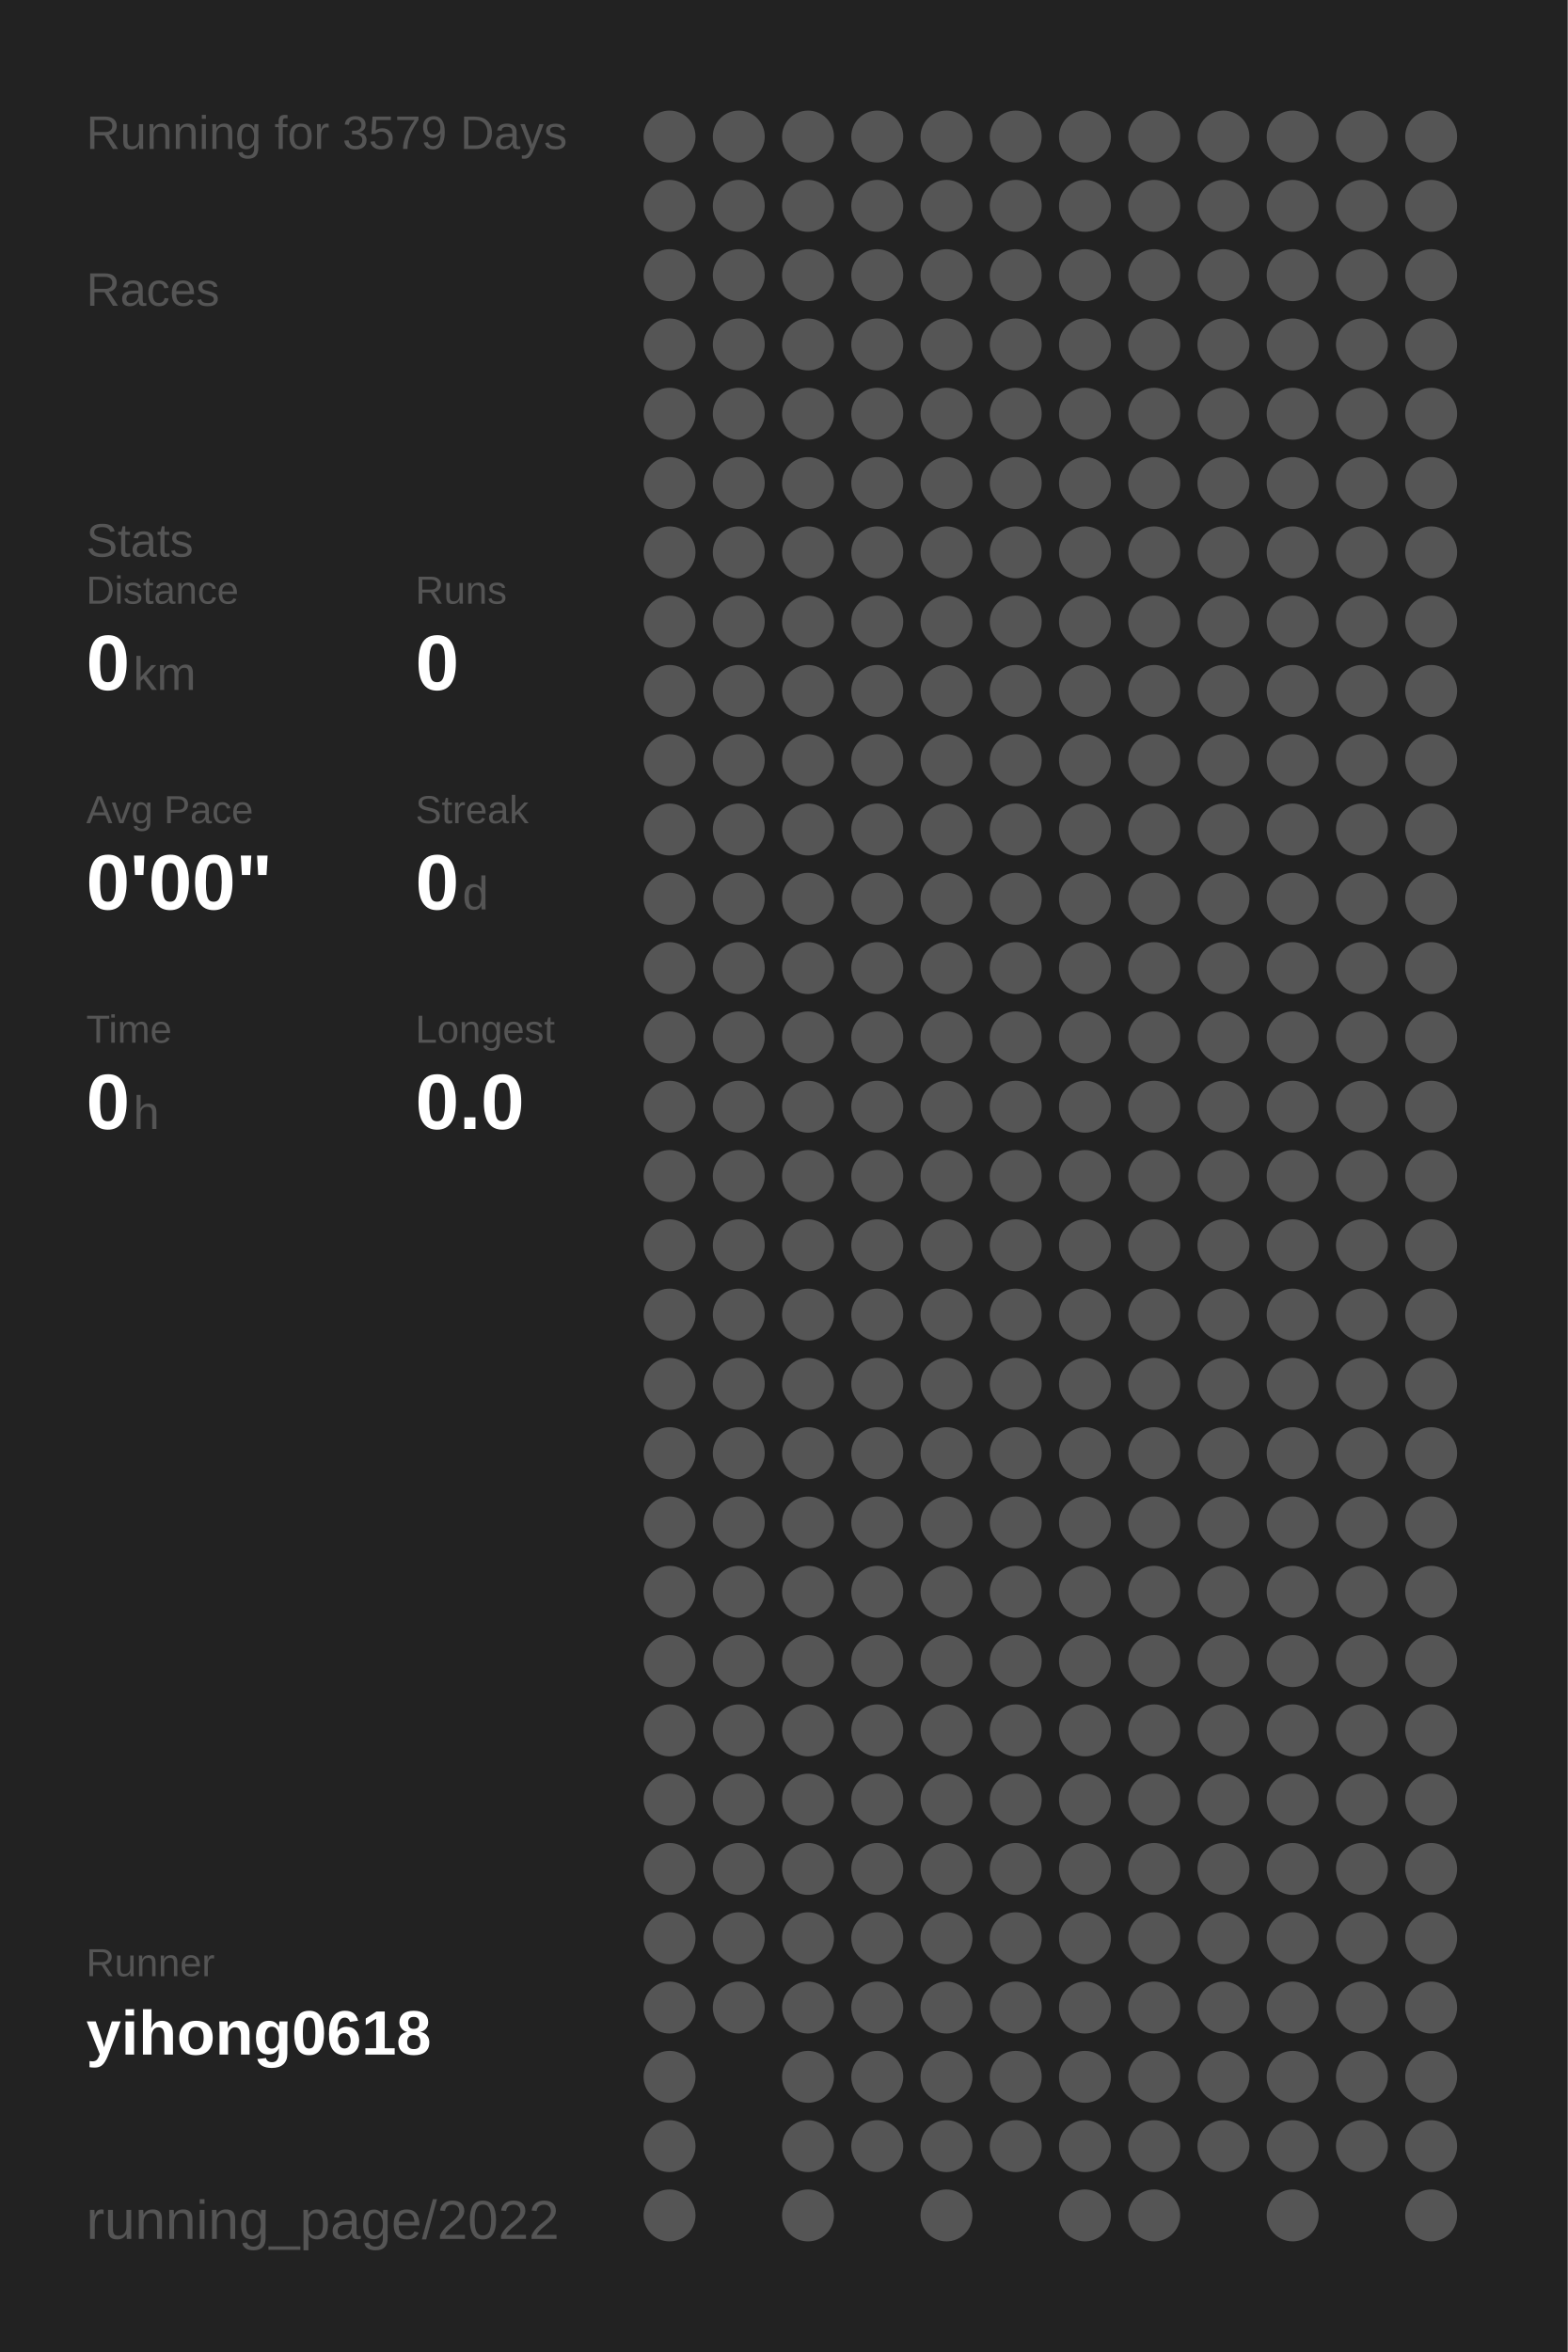
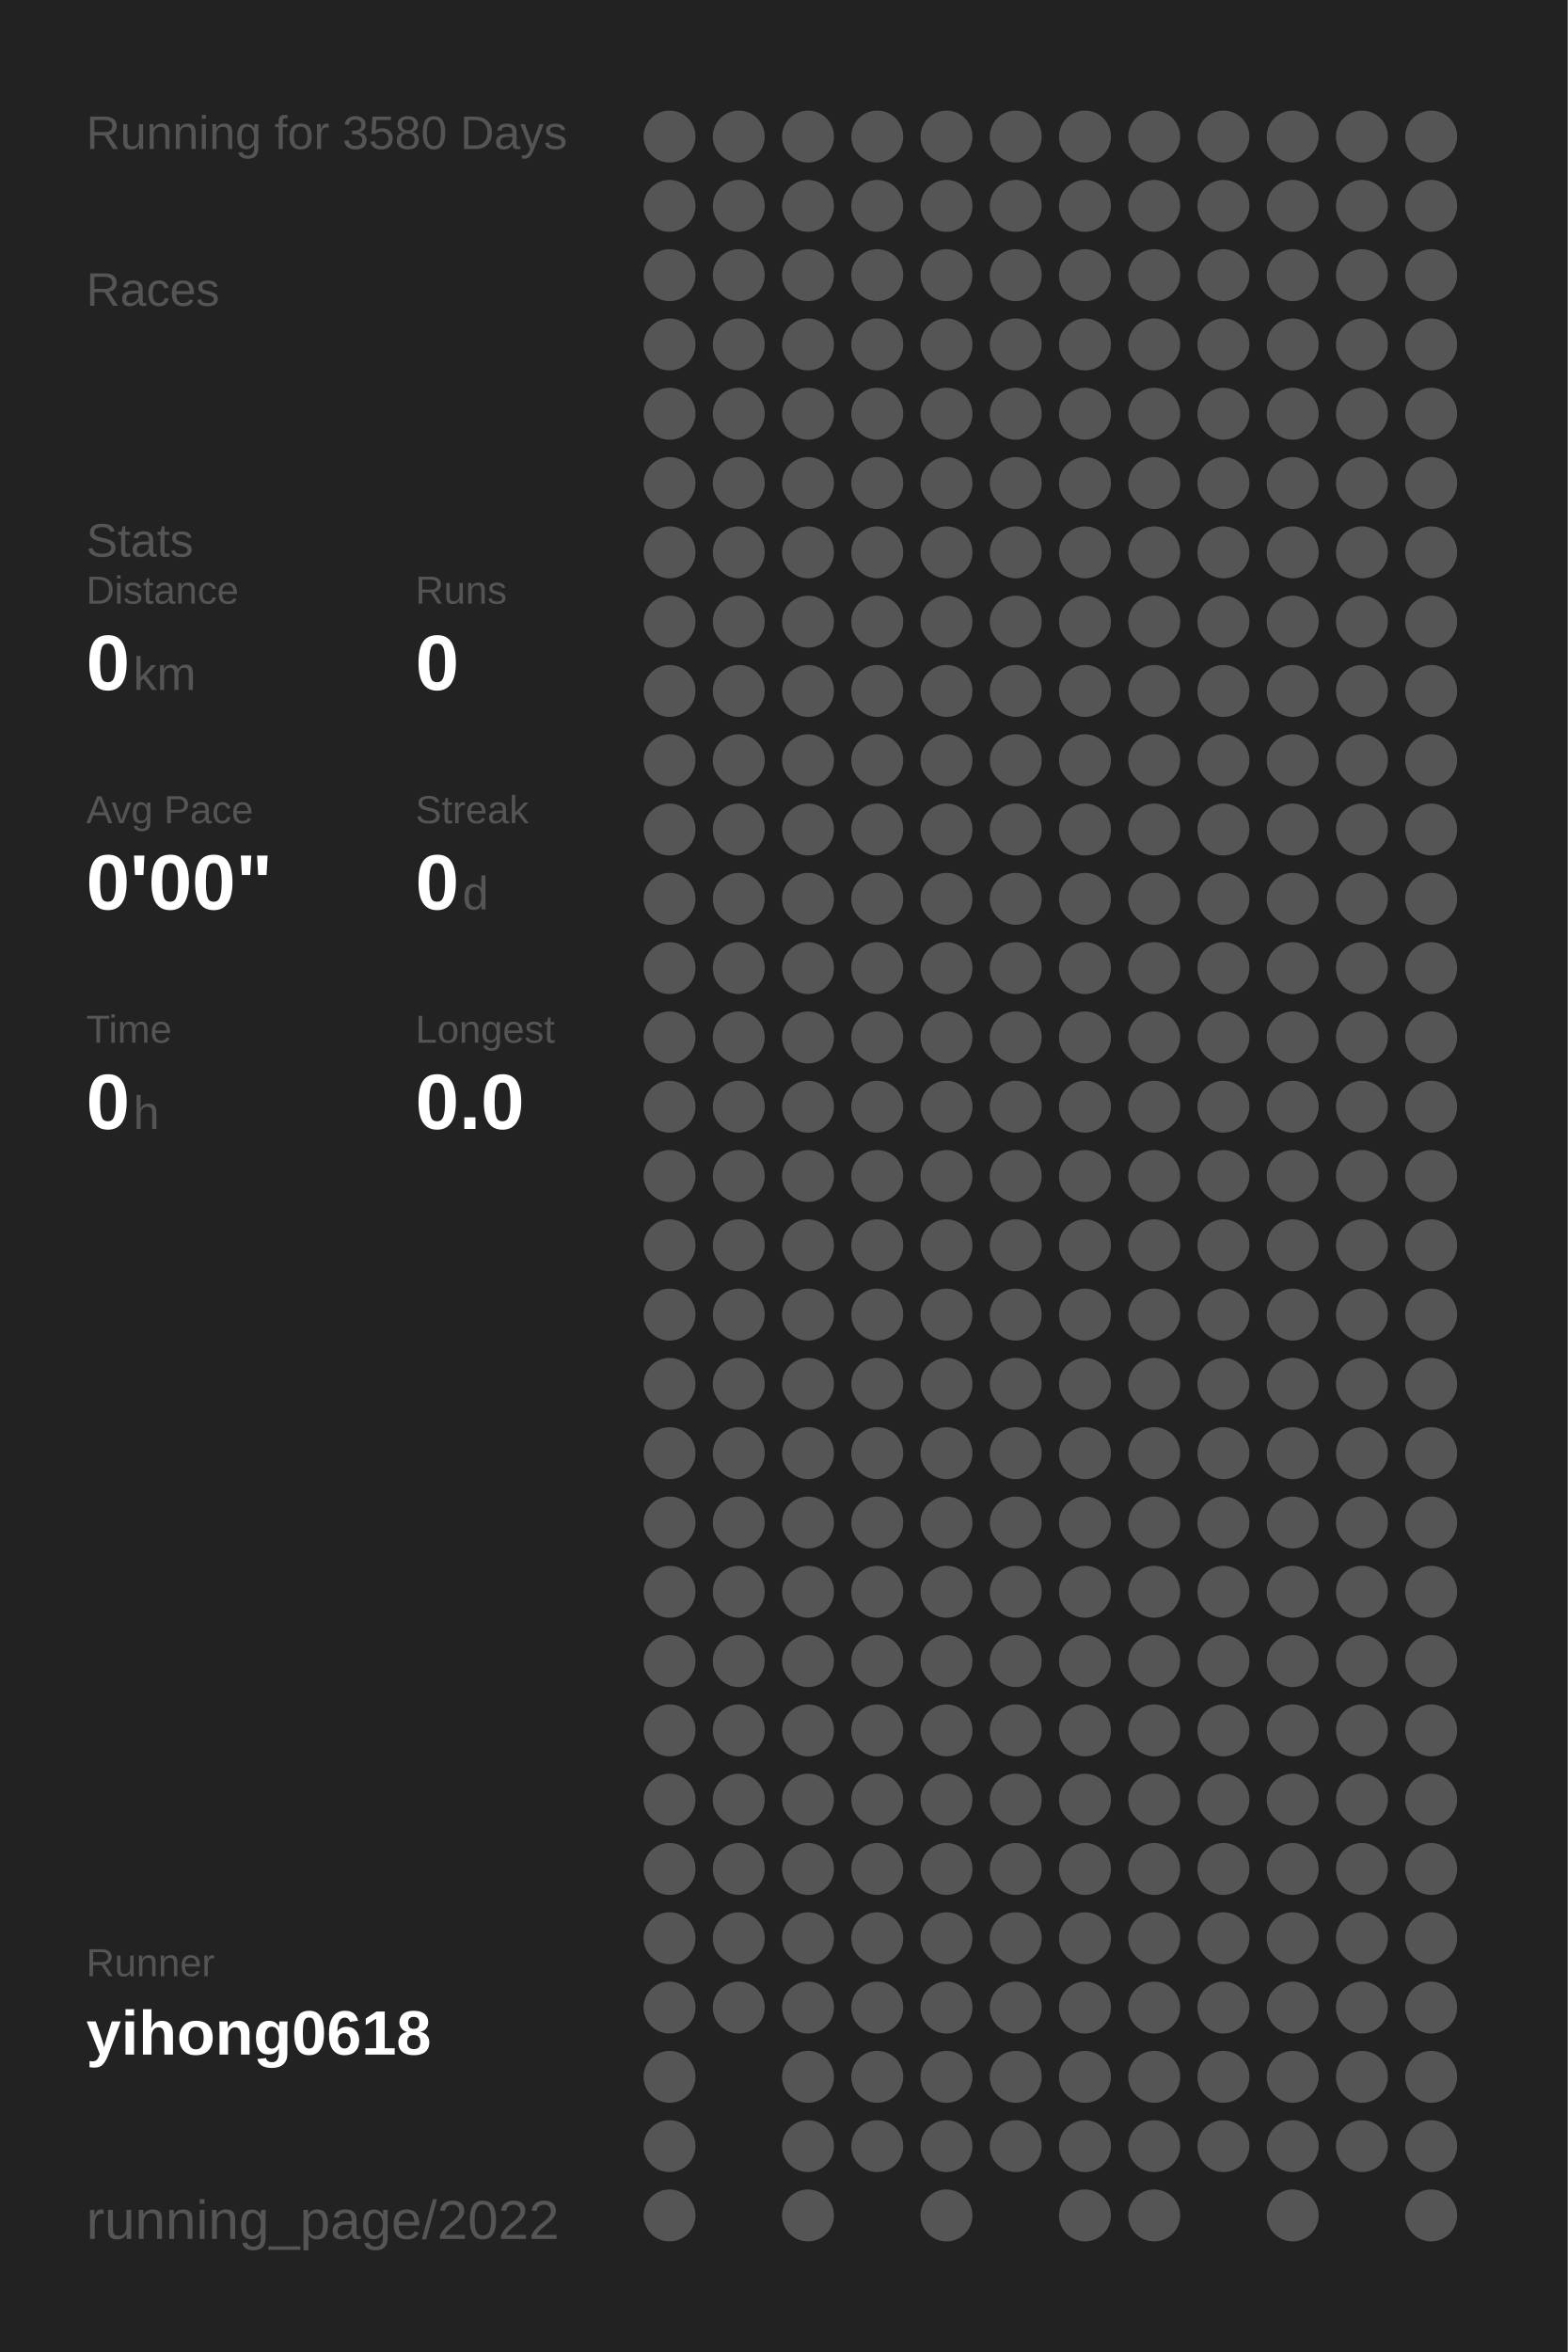
<svg xmlns="http://www.w3.org/2000/svg" baseProfile="full" height="300mm" version="1.1" viewBox="0,0,200,300" width="200mm">
  <defs />
  <rect fill="#222222" height="300" width="200" x="0" y="0" />
-   <text fill="#555555" style="font-size:6px; font-family:Arial;" x="11" y="19">Running for 3579 Days</text>
+   <text fill="#555555" style="font-size:6px; font-family:Arial;" x="11" y="19">Running for 3580 Days</text>
  <text fill="#555555" style="font-size:6px; font-family:Arial;" x="11" y="39">Races</text>
  <text fill="#555555" style="font-size:6px; font-family:Arial;" x="11" y="71">Stats</text>
  <text fill="#555555" style="font-size:5px; font-family:Arial;" x="11" y="77">Distance</text>
  <text fill="#FFFFFF" style="font-size:10px; font-family:Arial; font-weight:bold;" x="11" y="88">0</text>
  <text fill="#555555" style="font-size:6px; font-family:Arial;" x="17" y="88">km</text>
  <text fill="#555555" style="font-size:5px; font-family:Arial;" x="53" y="77">Runs</text>
  <text fill="#FFFFFF" style="font-size:10px; font-family:Arial; font-weight:bold;" x="53" y="88">0</text>
  <text fill="#555555" style="font-size:5px; font-family:Arial;" x="11" y="105">Avg Pace</text>
  <text fill="#FFFFFF" style="font-size:10px; font-family:Arial; font-weight:bold;" x="11" y="116">0'00"</text>
  <text fill="#555555" style="font-size:5px; font-family:Arial;" x="53" y="105">Streak</text>
  <text fill="#FFFFFF" style="font-size:10px; font-family:Arial; font-weight:bold;" x="53" y="116">0</text>
  <text fill="#555555" style="font-size:6px; font-family:Arial;" x="59" y="116">d</text>
  <text fill="#555555" style="font-size:5px; font-family:Arial;" x="11" y="133">Time</text>
  <text fill="#FFFFFF" style="font-size:10px; font-family:Arial; font-weight:bold;" x="11" y="144">0</text>
  <text fill="#555555" style="font-size:6px; font-family:Arial;" x="17" y="144">h</text>
  <text fill="#555555" style="font-size:5px; font-family:Arial;" x="53" y="133">Longest</text>
  <text fill="#FFFFFF" style="font-size:10px; font-family:Arial; font-weight:bold;" x="53" y="144">0.0</text>
  <text fill="#555555" style="font-size:5px; font-family:Arial;" x="11" y="252.065">Runner</text>
  <text fill="#FFFFFF" style="font-size:8px; font-family:Arial; font-weight:bold;" x="11" y="262.065">yihong0618</text>
  <text fill="#555555" style="font-size:7px; font-family:Arial;" x="11" y="285.581">running_page/2022</text>
  <circle cx="85.417" cy="17.419" fill="#555555" r="3.312" />
  <circle cx="85.417" cy="26.258" fill="#555555" r="3.312" />
  <circle cx="85.417" cy="35.097" fill="#555555" r="3.312" />
  <circle cx="85.417" cy="43.935" fill="#555555" r="3.312" />
  <circle cx="85.417" cy="52.774" fill="#555555" r="3.312" />
  <circle cx="85.417" cy="61.613" fill="#555555" r="3.312" />
  <circle cx="85.417" cy="70.452" fill="#555555" r="3.312" />
  <circle cx="85.417" cy="79.29" fill="#555555" r="3.312" />
  <circle cx="85.417" cy="88.129" fill="#555555" r="3.312" />
  <circle cx="85.417" cy="96.968" fill="#555555" r="3.312" />
  <circle cx="85.417" cy="105.806" fill="#555555" r="3.312" />
  <circle cx="85.417" cy="114.645" fill="#555555" r="3.312" />
  <circle cx="85.417" cy="123.484" fill="#555555" r="3.312" />
  <circle cx="85.417" cy="132.323" fill="#555555" r="3.312" />
  <circle cx="85.417" cy="141.161" fill="#555555" r="3.312" />
  <circle cx="85.417" cy="150" fill="#555555" r="3.312" />
  <circle cx="85.417" cy="158.839" fill="#555555" r="3.312" />
  <circle cx="85.417" cy="167.677" fill="#555555" r="3.312" />
  <circle cx="85.417" cy="176.516" fill="#555555" r="3.312" />
  <circle cx="85.417" cy="185.355" fill="#555555" r="3.312" />
  <circle cx="85.417" cy="194.194" fill="#555555" r="3.312" />
  <circle cx="85.417" cy="203.032" fill="#555555" r="3.312" />
  <circle cx="85.417" cy="211.871" fill="#555555" r="3.312" />
  <circle cx="85.417" cy="220.71" fill="#555555" r="3.312" />
  <circle cx="85.417" cy="229.548" fill="#555555" r="3.312" />
  <circle cx="85.417" cy="238.387" fill="#555555" r="3.312" />
  <circle cx="85.417" cy="247.226" fill="#555555" r="3.312" />
  <circle cx="85.417" cy="256.065" fill="#555555" r="3.312" />
  <circle cx="85.417" cy="264.903" fill="#555555" r="3.312" />
  <circle cx="85.417" cy="273.742" fill="#555555" r="3.312" />
  <circle cx="85.417" cy="282.581" fill="#555555" r="3.312" />
  <circle cx="94.25" cy="17.419" fill="#555555" r="3.312" />
  <circle cx="94.25" cy="26.258" fill="#555555" r="3.312" />
  <circle cx="94.25" cy="35.097" fill="#555555" r="3.312" />
  <circle cx="94.25" cy="43.935" fill="#555555" r="3.312" />
  <circle cx="94.25" cy="52.774" fill="#555555" r="3.312" />
  <circle cx="94.25" cy="61.613" fill="#555555" r="3.312" />
  <circle cx="94.25" cy="70.452" fill="#555555" r="3.312" />
  <circle cx="94.25" cy="79.29" fill="#555555" r="3.312" />
  <circle cx="94.25" cy="88.129" fill="#555555" r="3.312" />
  <circle cx="94.25" cy="96.968" fill="#555555" r="3.312" />
  <circle cx="94.25" cy="105.806" fill="#555555" r="3.312" />
  <circle cx="94.25" cy="114.645" fill="#555555" r="3.312" />
  <circle cx="94.25" cy="123.484" fill="#555555" r="3.312" />
  <circle cx="94.25" cy="132.323" fill="#555555" r="3.312" />
  <circle cx="94.25" cy="141.161" fill="#555555" r="3.312" />
  <circle cx="94.25" cy="150" fill="#555555" r="3.312" />
  <circle cx="94.25" cy="158.839" fill="#555555" r="3.312" />
  <circle cx="94.25" cy="167.677" fill="#555555" r="3.312" />
  <circle cx="94.25" cy="176.516" fill="#555555" r="3.312" />
  <circle cx="94.25" cy="185.355" fill="#555555" r="3.312" />
  <circle cx="94.25" cy="194.194" fill="#555555" r="3.312" />
  <circle cx="94.25" cy="203.032" fill="#555555" r="3.312" />
  <circle cx="94.25" cy="211.871" fill="#555555" r="3.312" />
  <circle cx="94.25" cy="220.71" fill="#555555" r="3.312" />
  <circle cx="94.25" cy="229.548" fill="#555555" r="3.312" />
  <circle cx="94.25" cy="238.387" fill="#555555" r="3.312" />
  <circle cx="94.25" cy="247.226" fill="#555555" r="3.312" />
  <circle cx="94.25" cy="256.065" fill="#555555" r="3.312" />
  <circle cx="103.083" cy="17.419" fill="#555555" r="3.312" />
  <circle cx="103.083" cy="26.258" fill="#555555" r="3.312" />
  <circle cx="103.083" cy="35.097" fill="#555555" r="3.312" />
  <circle cx="103.083" cy="43.935" fill="#555555" r="3.312" />
  <circle cx="103.083" cy="52.774" fill="#555555" r="3.312" />
  <circle cx="103.083" cy="61.613" fill="#555555" r="3.312" />
  <circle cx="103.083" cy="70.452" fill="#555555" r="3.312" />
  <circle cx="103.083" cy="79.29" fill="#555555" r="3.312" />
  <circle cx="103.083" cy="88.129" fill="#555555" r="3.312" />
  <circle cx="103.083" cy="96.968" fill="#555555" r="3.312" />
  <circle cx="103.083" cy="105.806" fill="#555555" r="3.312" />
  <circle cx="103.083" cy="114.645" fill="#555555" r="3.312" />
  <circle cx="103.083" cy="123.484" fill="#555555" r="3.312" />
  <circle cx="103.083" cy="132.323" fill="#555555" r="3.312" />
  <circle cx="103.083" cy="141.161" fill="#555555" r="3.312" />
  <circle cx="103.083" cy="150" fill="#555555" r="3.312" />
  <circle cx="103.083" cy="158.839" fill="#555555" r="3.312" />
  <circle cx="103.083" cy="167.677" fill="#555555" r="3.312" />
  <circle cx="103.083" cy="176.516" fill="#555555" r="3.312" />
  <circle cx="103.083" cy="185.355" fill="#555555" r="3.312" />
  <circle cx="103.083" cy="194.194" fill="#555555" r="3.312" />
  <circle cx="103.083" cy="203.032" fill="#555555" r="3.312" />
  <circle cx="103.083" cy="211.871" fill="#555555" r="3.312" />
  <circle cx="103.083" cy="220.71" fill="#555555" r="3.312" />
  <circle cx="103.083" cy="229.548" fill="#555555" r="3.312" />
  <circle cx="103.083" cy="238.387" fill="#555555" r="3.312" />
  <circle cx="103.083" cy="247.226" fill="#555555" r="3.312" />
  <circle cx="103.083" cy="256.065" fill="#555555" r="3.312" />
  <circle cx="103.083" cy="264.903" fill="#555555" r="3.312" />
  <circle cx="103.083" cy="273.742" fill="#555555" r="3.312" />
  <circle cx="103.083" cy="282.581" fill="#555555" r="3.312" />
  <circle cx="111.917" cy="17.419" fill="#555555" r="3.312" />
  <circle cx="111.917" cy="26.258" fill="#555555" r="3.312" />
  <circle cx="111.917" cy="35.097" fill="#555555" r="3.312" />
  <circle cx="111.917" cy="43.935" fill="#555555" r="3.312" />
  <circle cx="111.917" cy="52.774" fill="#555555" r="3.312" />
  <circle cx="111.917" cy="61.613" fill="#555555" r="3.312" />
  <circle cx="111.917" cy="70.452" fill="#555555" r="3.312" />
  <circle cx="111.917" cy="79.29" fill="#555555" r="3.312" />
  <circle cx="111.917" cy="88.129" fill="#555555" r="3.312" />
  <circle cx="111.917" cy="96.968" fill="#555555" r="3.312" />
  <circle cx="111.917" cy="105.806" fill="#555555" r="3.312" />
  <circle cx="111.917" cy="114.645" fill="#555555" r="3.312" />
  <circle cx="111.917" cy="123.484" fill="#555555" r="3.312" />
  <circle cx="111.917" cy="132.323" fill="#555555" r="3.312" />
  <circle cx="111.917" cy="141.161" fill="#555555" r="3.312" />
  <circle cx="111.917" cy="150" fill="#555555" r="3.312" />
  <circle cx="111.917" cy="158.839" fill="#555555" r="3.312" />
  <circle cx="111.917" cy="167.677" fill="#555555" r="3.312" />
  <circle cx="111.917" cy="176.516" fill="#555555" r="3.312" />
  <circle cx="111.917" cy="185.355" fill="#555555" r="3.312" />
  <circle cx="111.917" cy="194.194" fill="#555555" r="3.312" />
  <circle cx="111.917" cy="203.032" fill="#555555" r="3.312" />
  <circle cx="111.917" cy="211.871" fill="#555555" r="3.312" />
  <circle cx="111.917" cy="220.71" fill="#555555" r="3.312" />
  <circle cx="111.917" cy="229.548" fill="#555555" r="3.312" />
  <circle cx="111.917" cy="238.387" fill="#555555" r="3.312" />
  <circle cx="111.917" cy="247.226" fill="#555555" r="3.312" />
  <circle cx="111.917" cy="256.065" fill="#555555" r="3.312" />
  <circle cx="111.917" cy="264.903" fill="#555555" r="3.312" />
  <circle cx="111.917" cy="273.742" fill="#555555" r="3.312" />
  <circle cx="120.75" cy="17.419" fill="#555555" r="3.312" />
  <circle cx="120.75" cy="26.258" fill="#555555" r="3.312" />
  <circle cx="120.75" cy="35.097" fill="#555555" r="3.312" />
  <circle cx="120.75" cy="43.935" fill="#555555" r="3.312" />
  <circle cx="120.75" cy="52.774" fill="#555555" r="3.312" />
  <circle cx="120.75" cy="61.613" fill="#555555" r="3.312" />
  <circle cx="120.75" cy="70.452" fill="#555555" r="3.312" />
  <circle cx="120.75" cy="79.29" fill="#555555" r="3.312" />
  <circle cx="120.75" cy="88.129" fill="#555555" r="3.312" />
  <circle cx="120.75" cy="96.968" fill="#555555" r="3.312" />
  <circle cx="120.75" cy="105.806" fill="#555555" r="3.312" />
  <circle cx="120.75" cy="114.645" fill="#555555" r="3.312" />
  <circle cx="120.75" cy="123.484" fill="#555555" r="3.312" />
  <circle cx="120.75" cy="132.323" fill="#555555" r="3.312" />
  <circle cx="120.75" cy="141.161" fill="#555555" r="3.312" />
  <circle cx="120.75" cy="150" fill="#555555" r="3.312" />
  <circle cx="120.75" cy="158.839" fill="#555555" r="3.312" />
  <circle cx="120.75" cy="167.677" fill="#555555" r="3.312" />
  <circle cx="120.75" cy="176.516" fill="#555555" r="3.312" />
  <circle cx="120.75" cy="185.355" fill="#555555" r="3.312" />
  <circle cx="120.75" cy="194.194" fill="#555555" r="3.312" />
  <circle cx="120.75" cy="203.032" fill="#555555" r="3.312" />
  <circle cx="120.75" cy="211.871" fill="#555555" r="3.312" />
  <circle cx="120.75" cy="220.71" fill="#555555" r="3.312" />
  <circle cx="120.75" cy="229.548" fill="#555555" r="3.312" />
  <circle cx="120.75" cy="238.387" fill="#555555" r="3.312" />
  <circle cx="120.75" cy="247.226" fill="#555555" r="3.312" />
  <circle cx="120.75" cy="256.065" fill="#555555" r="3.312" />
  <circle cx="120.75" cy="264.903" fill="#555555" r="3.312" />
  <circle cx="120.75" cy="273.742" fill="#555555" r="3.312" />
  <circle cx="120.75" cy="282.581" fill="#555555" r="3.312" />
  <circle cx="129.583" cy="17.419" fill="#555555" r="3.312" />
  <circle cx="129.583" cy="26.258" fill="#555555" r="3.312" />
  <circle cx="129.583" cy="35.097" fill="#555555" r="3.312" />
  <circle cx="129.583" cy="43.935" fill="#555555" r="3.312" />
  <circle cx="129.583" cy="52.774" fill="#555555" r="3.312" />
  <circle cx="129.583" cy="61.613" fill="#555555" r="3.312" />
  <circle cx="129.583" cy="70.452" fill="#555555" r="3.312" />
  <circle cx="129.583" cy="79.29" fill="#555555" r="3.312" />
  <circle cx="129.583" cy="88.129" fill="#555555" r="3.312" />
  <circle cx="129.583" cy="96.968" fill="#555555" r="3.312" />
  <circle cx="129.583" cy="105.806" fill="#555555" r="3.312" />
  <circle cx="129.583" cy="114.645" fill="#555555" r="3.312" />
  <circle cx="129.583" cy="123.484" fill="#555555" r="3.312" />
  <circle cx="129.583" cy="132.323" fill="#555555" r="3.312" />
  <circle cx="129.583" cy="141.161" fill="#555555" r="3.312" />
  <circle cx="129.583" cy="150" fill="#555555" r="3.312" />
  <circle cx="129.583" cy="158.839" fill="#555555" r="3.312" />
  <circle cx="129.583" cy="167.677" fill="#555555" r="3.312" />
  <circle cx="129.583" cy="176.516" fill="#555555" r="3.312" />
  <circle cx="129.583" cy="185.355" fill="#555555" r="3.312" />
  <circle cx="129.583" cy="194.194" fill="#555555" r="3.312" />
  <circle cx="129.583" cy="203.032" fill="#555555" r="3.312" />
  <circle cx="129.583" cy="211.871" fill="#555555" r="3.312" />
  <circle cx="129.583" cy="220.71" fill="#555555" r="3.312" />
  <circle cx="129.583" cy="229.548" fill="#555555" r="3.312" />
  <circle cx="129.583" cy="238.387" fill="#555555" r="3.312" />
  <circle cx="129.583" cy="247.226" fill="#555555" r="3.312" />
  <circle cx="129.583" cy="256.065" fill="#555555" r="3.312" />
  <circle cx="129.583" cy="264.903" fill="#555555" r="3.312" />
  <circle cx="129.583" cy="273.742" fill="#555555" r="3.312" />
  <circle cx="138.417" cy="17.419" fill="#555555" r="3.312" />
  <circle cx="138.417" cy="26.258" fill="#555555" r="3.312" />
  <circle cx="138.417" cy="35.097" fill="#555555" r="3.312" />
  <circle cx="138.417" cy="43.935" fill="#555555" r="3.312" />
  <circle cx="138.417" cy="52.774" fill="#555555" r="3.312" />
  <circle cx="138.417" cy="61.613" fill="#555555" r="3.312" />
  <circle cx="138.417" cy="70.452" fill="#555555" r="3.312" />
  <circle cx="138.417" cy="79.29" fill="#555555" r="3.312" />
  <circle cx="138.417" cy="88.129" fill="#555555" r="3.312" />
  <circle cx="138.417" cy="96.968" fill="#555555" r="3.312" />
  <circle cx="138.417" cy="105.806" fill="#555555" r="3.312" />
  <circle cx="138.417" cy="114.645" fill="#555555" r="3.312" />
  <circle cx="138.417" cy="123.484" fill="#555555" r="3.312" />
  <circle cx="138.417" cy="132.323" fill="#555555" r="3.312" />
  <circle cx="138.417" cy="141.161" fill="#555555" r="3.312" />
  <circle cx="138.417" cy="150" fill="#555555" r="3.312" />
  <circle cx="138.417" cy="158.839" fill="#555555" r="3.312" />
  <circle cx="138.417" cy="167.677" fill="#555555" r="3.312" />
  <circle cx="138.417" cy="176.516" fill="#555555" r="3.312" />
  <circle cx="138.417" cy="185.355" fill="#555555" r="3.312" />
  <circle cx="138.417" cy="194.194" fill="#555555" r="3.312" />
  <circle cx="138.417" cy="203.032" fill="#555555" r="3.312" />
  <circle cx="138.417" cy="211.871" fill="#555555" r="3.312" />
  <circle cx="138.417" cy="220.71" fill="#555555" r="3.312" />
  <circle cx="138.417" cy="229.548" fill="#555555" r="3.312" />
  <circle cx="138.417" cy="238.387" fill="#555555" r="3.312" />
  <circle cx="138.417" cy="247.226" fill="#555555" r="3.312" />
  <circle cx="138.417" cy="256.065" fill="#555555" r="3.312" />
  <circle cx="138.417" cy="264.903" fill="#555555" r="3.312" />
  <circle cx="138.417" cy="273.742" fill="#555555" r="3.312" />
  <circle cx="138.417" cy="282.581" fill="#555555" r="3.312" />
  <circle cx="147.25" cy="17.419" fill="#555555" r="3.312" />
  <circle cx="147.25" cy="26.258" fill="#555555" r="3.312" />
  <circle cx="147.25" cy="35.097" fill="#555555" r="3.312" />
  <circle cx="147.25" cy="43.935" fill="#555555" r="3.312" />
  <circle cx="147.25" cy="52.774" fill="#555555" r="3.312" />
  <circle cx="147.25" cy="61.613" fill="#555555" r="3.312" />
  <circle cx="147.25" cy="70.452" fill="#555555" r="3.312" />
  <circle cx="147.25" cy="79.29" fill="#555555" r="3.312" />
  <circle cx="147.25" cy="88.129" fill="#555555" r="3.312" />
  <circle cx="147.25" cy="96.968" fill="#555555" r="3.312" />
  <circle cx="147.25" cy="105.806" fill="#555555" r="3.312" />
  <circle cx="147.25" cy="114.645" fill="#555555" r="3.312" />
  <circle cx="147.25" cy="123.484" fill="#555555" r="3.312" />
  <circle cx="147.25" cy="132.323" fill="#555555" r="3.312" />
  <circle cx="147.25" cy="141.161" fill="#555555" r="3.312" />
  <circle cx="147.25" cy="150" fill="#555555" r="3.312" />
  <circle cx="147.25" cy="158.839" fill="#555555" r="3.312" />
  <circle cx="147.25" cy="167.677" fill="#555555" r="3.312" />
  <circle cx="147.25" cy="176.516" fill="#555555" r="3.312" />
  <circle cx="147.25" cy="185.355" fill="#555555" r="3.312" />
  <circle cx="147.25" cy="194.194" fill="#555555" r="3.312" />
  <circle cx="147.25" cy="203.032" fill="#555555" r="3.312" />
  <circle cx="147.25" cy="211.871" fill="#555555" r="3.312" />
  <circle cx="147.25" cy="220.71" fill="#555555" r="3.312" />
  <circle cx="147.25" cy="229.548" fill="#555555" r="3.312" />
  <circle cx="147.25" cy="238.387" fill="#555555" r="3.312" />
  <circle cx="147.25" cy="247.226" fill="#555555" r="3.312" />
  <circle cx="147.25" cy="256.065" fill="#555555" r="3.312" />
  <circle cx="147.25" cy="264.903" fill="#555555" r="3.312" />
  <circle cx="147.25" cy="273.742" fill="#555555" r="3.312" />
  <circle cx="147.25" cy="282.581" fill="#555555" r="3.312" />
  <circle cx="156.083" cy="17.419" fill="#555555" r="3.312" />
  <circle cx="156.083" cy="26.258" fill="#555555" r="3.312" />
  <circle cx="156.083" cy="35.097" fill="#555555" r="3.312" />
  <circle cx="156.083" cy="43.935" fill="#555555" r="3.312" />
  <circle cx="156.083" cy="52.774" fill="#555555" r="3.312" />
  <circle cx="156.083" cy="61.613" fill="#555555" r="3.312" />
  <circle cx="156.083" cy="70.452" fill="#555555" r="3.312" />
  <circle cx="156.083" cy="79.29" fill="#555555" r="3.312" />
  <circle cx="156.083" cy="88.129" fill="#555555" r="3.312" />
  <circle cx="156.083" cy="96.968" fill="#555555" r="3.312" />
  <circle cx="156.083" cy="105.806" fill="#555555" r="3.312" />
  <circle cx="156.083" cy="114.645" fill="#555555" r="3.312" />
  <circle cx="156.083" cy="123.484" fill="#555555" r="3.312" />
  <circle cx="156.083" cy="132.323" fill="#555555" r="3.312" />
  <circle cx="156.083" cy="141.161" fill="#555555" r="3.312" />
  <circle cx="156.083" cy="150" fill="#555555" r="3.312" />
  <circle cx="156.083" cy="158.839" fill="#555555" r="3.312" />
  <circle cx="156.083" cy="167.677" fill="#555555" r="3.312" />
  <circle cx="156.083" cy="176.516" fill="#555555" r="3.312" />
  <circle cx="156.083" cy="185.355" fill="#555555" r="3.312" />
  <circle cx="156.083" cy="194.194" fill="#555555" r="3.312" />
  <circle cx="156.083" cy="203.032" fill="#555555" r="3.312" />
  <circle cx="156.083" cy="211.871" fill="#555555" r="3.312" />
  <circle cx="156.083" cy="220.71" fill="#555555" r="3.312" />
  <circle cx="156.083" cy="229.548" fill="#555555" r="3.312" />
  <circle cx="156.083" cy="238.387" fill="#555555" r="3.312" />
  <circle cx="156.083" cy="247.226" fill="#555555" r="3.312" />
  <circle cx="156.083" cy="256.065" fill="#555555" r="3.312" />
  <circle cx="156.083" cy="264.903" fill="#555555" r="3.312" />
  <circle cx="156.083" cy="273.742" fill="#555555" r="3.312" />
  <circle cx="164.917" cy="17.419" fill="#555555" r="3.312" />
  <circle cx="164.917" cy="26.258" fill="#555555" r="3.312" />
  <circle cx="164.917" cy="35.097" fill="#555555" r="3.312" />
  <circle cx="164.917" cy="43.935" fill="#555555" r="3.312" />
  <circle cx="164.917" cy="52.774" fill="#555555" r="3.312" />
  <circle cx="164.917" cy="61.613" fill="#555555" r="3.312" />
  <circle cx="164.917" cy="70.452" fill="#555555" r="3.312" />
  <circle cx="164.917" cy="79.29" fill="#555555" r="3.312" />
  <circle cx="164.917" cy="88.129" fill="#555555" r="3.312" />
  <circle cx="164.917" cy="96.968" fill="#555555" r="3.312" />
  <circle cx="164.917" cy="105.806" fill="#555555" r="3.312" />
  <circle cx="164.917" cy="114.645" fill="#555555" r="3.312" />
  <circle cx="164.917" cy="123.484" fill="#555555" r="3.312" />
  <circle cx="164.917" cy="132.323" fill="#555555" r="3.312" />
  <circle cx="164.917" cy="141.161" fill="#555555" r="3.312" />
  <circle cx="164.917" cy="150" fill="#555555" r="3.312" />
  <circle cx="164.917" cy="158.839" fill="#555555" r="3.312" />
  <circle cx="164.917" cy="167.677" fill="#555555" r="3.312" />
  <circle cx="164.917" cy="176.516" fill="#555555" r="3.312" />
  <circle cx="164.917" cy="185.355" fill="#555555" r="3.312" />
  <circle cx="164.917" cy="194.194" fill="#555555" r="3.312" />
  <circle cx="164.917" cy="203.032" fill="#555555" r="3.312" />
  <circle cx="164.917" cy="211.871" fill="#555555" r="3.312" />
  <circle cx="164.917" cy="220.71" fill="#555555" r="3.312" />
  <circle cx="164.917" cy="229.548" fill="#555555" r="3.312" />
  <circle cx="164.917" cy="238.387" fill="#555555" r="3.312" />
  <circle cx="164.917" cy="247.226" fill="#555555" r="3.312" />
  <circle cx="164.917" cy="256.065" fill="#555555" r="3.312" />
  <circle cx="164.917" cy="264.903" fill="#555555" r="3.312" />
  <circle cx="164.917" cy="273.742" fill="#555555" r="3.312" />
  <circle cx="164.917" cy="282.581" fill="#555555" r="3.312" />
  <circle cx="173.75" cy="17.419" fill="#555555" r="3.312" />
  <circle cx="173.75" cy="26.258" fill="#555555" r="3.312" />
  <circle cx="173.75" cy="35.097" fill="#555555" r="3.312" />
  <circle cx="173.75" cy="43.935" fill="#555555" r="3.312" />
  <circle cx="173.75" cy="52.774" fill="#555555" r="3.312" />
  <circle cx="173.75" cy="61.613" fill="#555555" r="3.312" />
  <circle cx="173.75" cy="70.452" fill="#555555" r="3.312" />
  <circle cx="173.75" cy="79.29" fill="#555555" r="3.312" />
  <circle cx="173.75" cy="88.129" fill="#555555" r="3.312" />
  <circle cx="173.75" cy="96.968" fill="#555555" r="3.312" />
  <circle cx="173.75" cy="105.806" fill="#555555" r="3.312" />
  <circle cx="173.75" cy="114.645" fill="#555555" r="3.312" />
  <circle cx="173.75" cy="123.484" fill="#555555" r="3.312" />
  <circle cx="173.75" cy="132.323" fill="#555555" r="3.312" />
  <circle cx="173.75" cy="141.161" fill="#555555" r="3.312" />
  <circle cx="173.75" cy="150" fill="#555555" r="3.312" />
  <circle cx="173.75" cy="158.839" fill="#555555" r="3.312" />
  <circle cx="173.75" cy="167.677" fill="#555555" r="3.312" />
  <circle cx="173.75" cy="176.516" fill="#555555" r="3.312" />
  <circle cx="173.75" cy="185.355" fill="#555555" r="3.312" />
  <circle cx="173.75" cy="194.194" fill="#555555" r="3.312" />
  <circle cx="173.75" cy="203.032" fill="#555555" r="3.312" />
  <circle cx="173.75" cy="211.871" fill="#555555" r="3.312" />
  <circle cx="173.75" cy="220.71" fill="#555555" r="3.312" />
  <circle cx="173.75" cy="229.548" fill="#555555" r="3.312" />
  <circle cx="173.75" cy="238.387" fill="#555555" r="3.312" />
  <circle cx="173.75" cy="247.226" fill="#555555" r="3.312" />
  <circle cx="173.75" cy="256.065" fill="#555555" r="3.312" />
  <circle cx="173.75" cy="264.903" fill="#555555" r="3.312" />
  <circle cx="173.75" cy="273.742" fill="#555555" r="3.312" />
  <circle cx="182.583" cy="17.419" fill="#555555" r="3.312" />
  <circle cx="182.583" cy="26.258" fill="#555555" r="3.312" />
  <circle cx="182.583" cy="35.097" fill="#555555" r="3.312" />
  <circle cx="182.583" cy="43.935" fill="#555555" r="3.312" />
  <circle cx="182.583" cy="52.774" fill="#555555" r="3.312" />
  <circle cx="182.583" cy="61.613" fill="#555555" r="3.312" />
  <circle cx="182.583" cy="70.452" fill="#555555" r="3.312" />
  <circle cx="182.583" cy="79.29" fill="#555555" r="3.312" />
  <circle cx="182.583" cy="88.129" fill="#555555" r="3.312" />
  <circle cx="182.583" cy="96.968" fill="#555555" r="3.312" />
  <circle cx="182.583" cy="105.806" fill="#555555" r="3.312" />
  <circle cx="182.583" cy="114.645" fill="#555555" r="3.312" />
  <circle cx="182.583" cy="123.484" fill="#555555" r="3.312" />
  <circle cx="182.583" cy="132.323" fill="#555555" r="3.312" />
  <circle cx="182.583" cy="141.161" fill="#555555" r="3.312" />
  <circle cx="182.583" cy="150" fill="#555555" r="3.312" />
  <circle cx="182.583" cy="158.839" fill="#555555" r="3.312" />
  <circle cx="182.583" cy="167.677" fill="#555555" r="3.312" />
  <circle cx="182.583" cy="176.516" fill="#555555" r="3.312" />
  <circle cx="182.583" cy="185.355" fill="#555555" r="3.312" />
  <circle cx="182.583" cy="194.194" fill="#555555" r="3.312" />
  <circle cx="182.583" cy="203.032" fill="#555555" r="3.312" />
  <circle cx="182.583" cy="211.871" fill="#555555" r="3.312" />
  <circle cx="182.583" cy="220.71" fill="#555555" r="3.312" />
  <circle cx="182.583" cy="229.548" fill="#555555" r="3.312" />
  <circle cx="182.583" cy="238.387" fill="#555555" r="3.312" />
  <circle cx="182.583" cy="247.226" fill="#555555" r="3.312" />
  <circle cx="182.583" cy="256.065" fill="#555555" r="3.312" />
  <circle cx="182.583" cy="264.903" fill="#555555" r="3.312" />
  <circle cx="182.583" cy="273.742" fill="#555555" r="3.312" />
  <circle cx="182.583" cy="282.581" fill="#555555" r="3.312" />
</svg>
